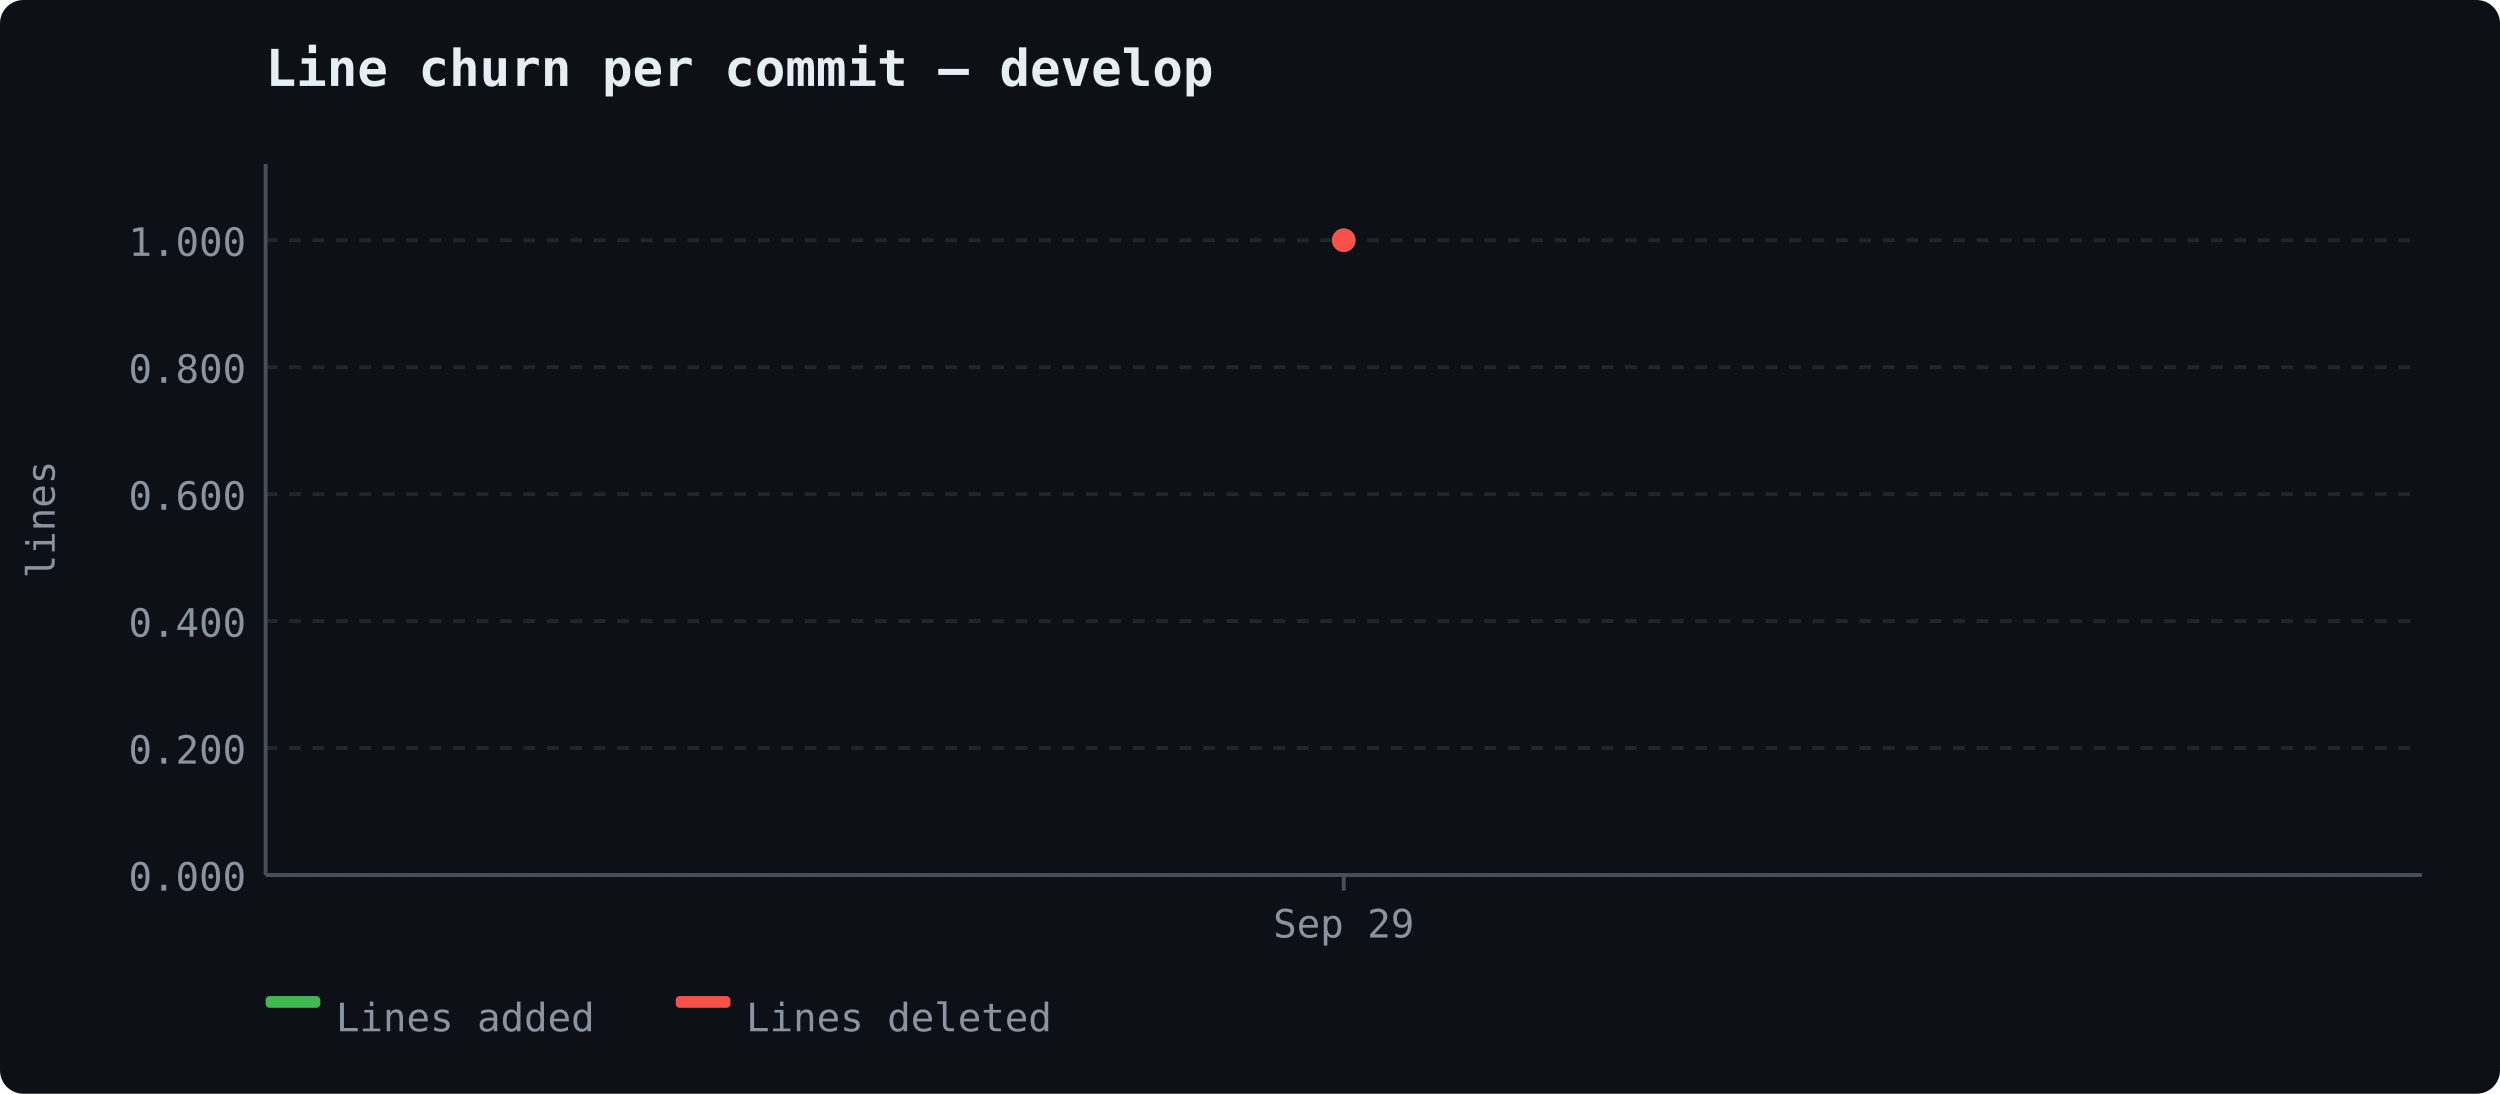
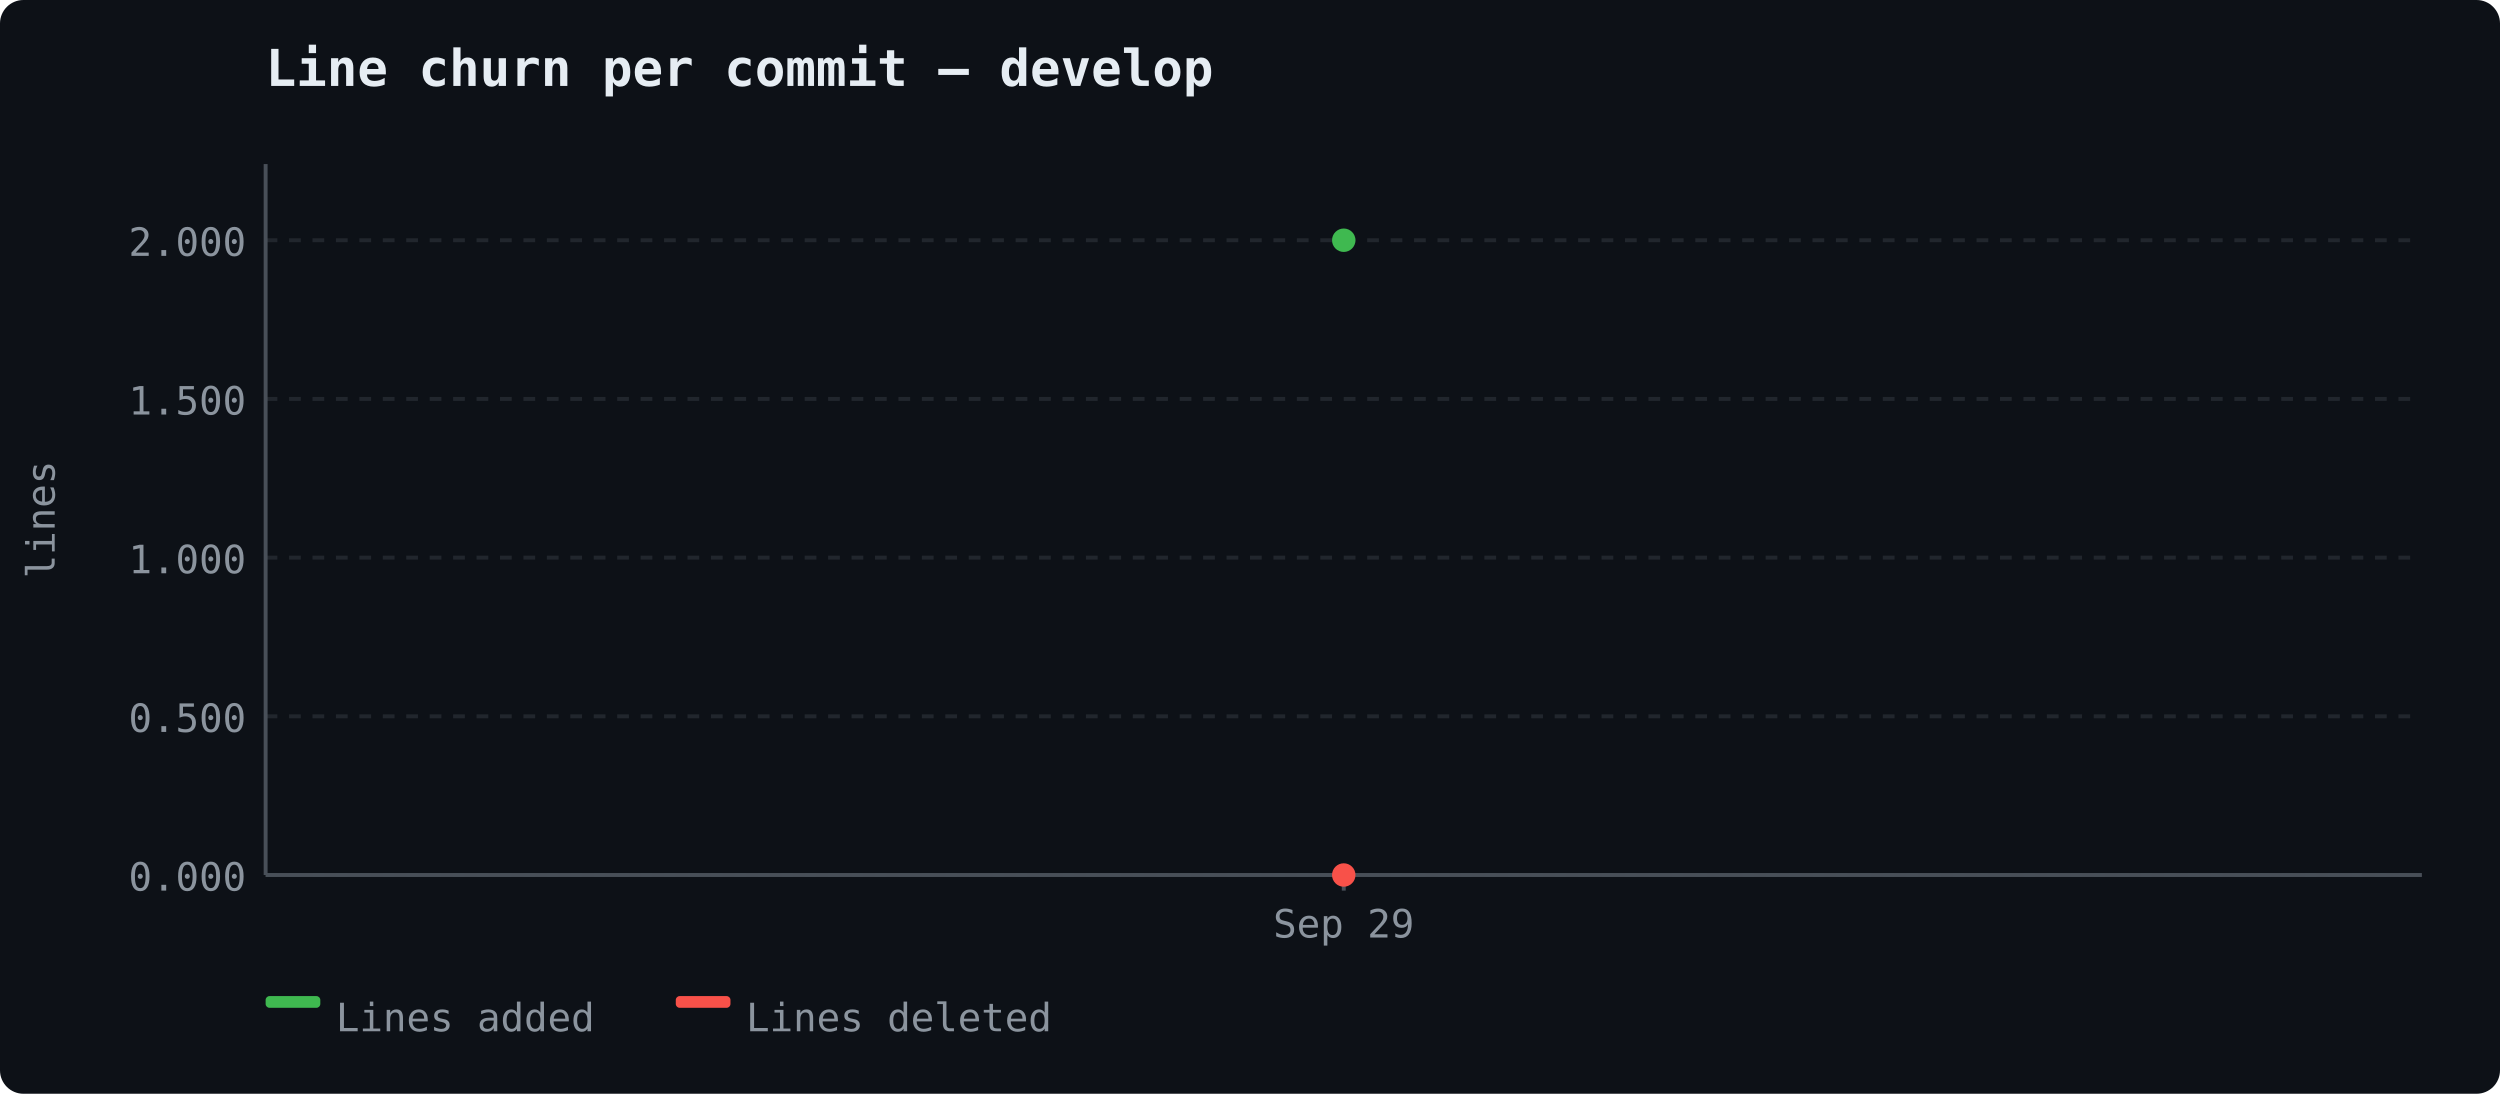
<svg xmlns="http://www.w3.org/2000/svg" width="640" height="280" viewBox="0 0 640 280">
  <rect width="640" height="280" fill="#0d1117" rx="6" />
  <text x="68" y="22" font-size="13" font-weight="600" fill="#e6edf3" font-family="ui-monospace, 'Cascadia Code', monospace">Line churn per commit — develop</text>
  <line x1="68" y1="224.0" x2="620" y2="224.0" stroke="#21262d" stroke-width="1" stroke-dasharray="3,3" />
  <text x="63" y="228.0" text-anchor="end" fill="#8b949e" font-size="10" font-family="ui-monospace, 'Cascadia Code', monospace">0.000</text>
-   <line x1="68" y1="191.5" x2="620" y2="191.5" stroke="#21262d" stroke-width="1" stroke-dasharray="3,3" />
-   <text x="63" y="195.5" text-anchor="end" fill="#8b949e" font-size="10" font-family="ui-monospace, 'Cascadia Code', monospace">0.200</text>
-   <line x1="68" y1="159.0" x2="620" y2="159.0" stroke="#21262d" stroke-width="1" stroke-dasharray="3,3" />
-   <text x="63" y="163.0" text-anchor="end" fill="#8b949e" font-size="10" font-family="ui-monospace, 'Cascadia Code', monospace">0.400</text>
-   <line x1="68" y1="126.5" x2="620" y2="126.5" stroke="#21262d" stroke-width="1" stroke-dasharray="3,3" />
-   <text x="63" y="130.5" text-anchor="end" fill="#8b949e" font-size="10" font-family="ui-monospace, 'Cascadia Code', monospace">0.600</text>
-   <line x1="68" y1="94.0" x2="620" y2="94.0" stroke="#21262d" stroke-width="1" stroke-dasharray="3,3" />
-   <text x="63" y="98.0" text-anchor="end" fill="#8b949e" font-size="10" font-family="ui-monospace, 'Cascadia Code', monospace">0.800</text>
+   <line x1="68" y1="183.375" x2="620" y2="183.375" stroke="#21262d" stroke-width="1" stroke-dasharray="3,3" />
+   <text x="63" y="187.375" text-anchor="end" fill="#8b949e" font-size="10" font-family="ui-monospace, 'Cascadia Code', monospace">0.500</text>
+   <line x1="68" y1="142.75" x2="620" y2="142.75" stroke="#21262d" stroke-width="1" stroke-dasharray="3,3" />
+   <text x="63" y="146.75" text-anchor="end" fill="#8b949e" font-size="10" font-family="ui-monospace, 'Cascadia Code', monospace">1.000</text>
+   <line x1="68" y1="102.125" x2="620" y2="102.125" stroke="#21262d" stroke-width="1" stroke-dasharray="3,3" />
+   <text x="63" y="106.125" text-anchor="end" fill="#8b949e" font-size="10" font-family="ui-monospace, 'Cascadia Code', monospace">1.500</text>
  <line x1="68" y1="61.5" x2="620" y2="61.5" stroke="#21262d" stroke-width="1" stroke-dasharray="3,3" />
-   <text x="63" y="65.5" text-anchor="end" fill="#8b949e" font-size="10" font-family="ui-monospace, 'Cascadia Code', monospace">1.000</text>
+   <text x="63" y="65.5" text-anchor="end" fill="#8b949e" font-size="10" font-family="ui-monospace, 'Cascadia Code', monospace">2.000</text>
  <line x1="68" y1="42" x2="68" y2="224" stroke="#484f58" stroke-width="1" />
  <line x1="68" y1="224" x2="620" y2="224" stroke="#484f58" stroke-width="1" />
  <text x="14" y="133" fill="#8b949e" font-family="ui-monospace, 'Cascadia Code', monospace" font-size="10" text-anchor="middle" transform="rotate(-90 14 133)">lines</text>
  <line x1="344.0" y1="224" x2="344.0" y2="228" stroke="#484f58" stroke-width="1" />
  <text x="344.0" y="240" text-anchor="middle" fill="#8b949e" font-size="10" font-family="ui-monospace, 'Cascadia Code', monospace">Sep 29</text>
  <circle cx="344.0" cy="61.5" r="3" fill="#3fb950" />
-   <circle cx="344.0" cy="61.5" r="3" fill="#f85149" />
+   <circle cx="344.0" cy="224.0" r="3" fill="#f85149" />
  <rect x="68" y="255" width="14" height="3" fill="#3fb950" rx="1" />
  <text x="86" y="264" fill="#8b949e" font-size="10" font-family="ui-monospace, 'Cascadia Code', monospace">Lines added</text>
  <rect x="173" y="255" width="14" height="3" fill="#f85149" rx="1" />
  <text x="191" y="264" fill="#8b949e" font-size="10" font-family="ui-monospace, 'Cascadia Code', monospace">Lines deleted</text>
</svg>
